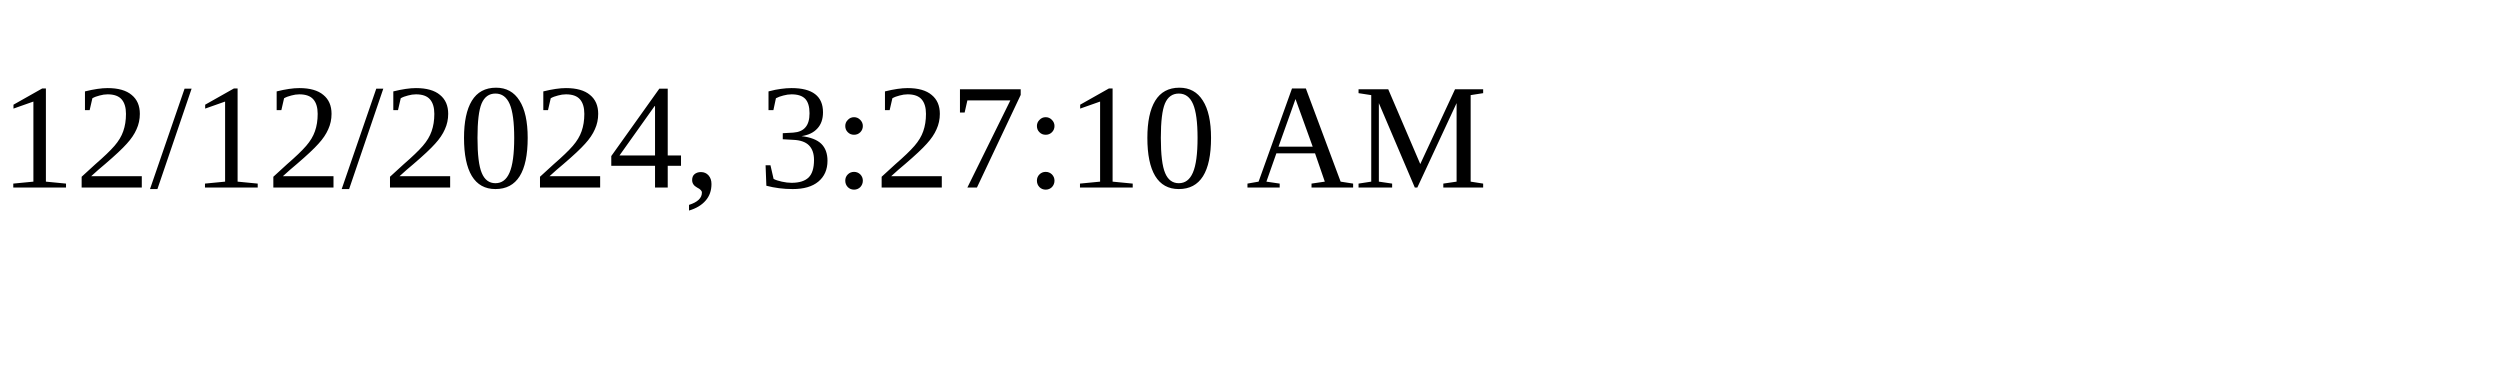
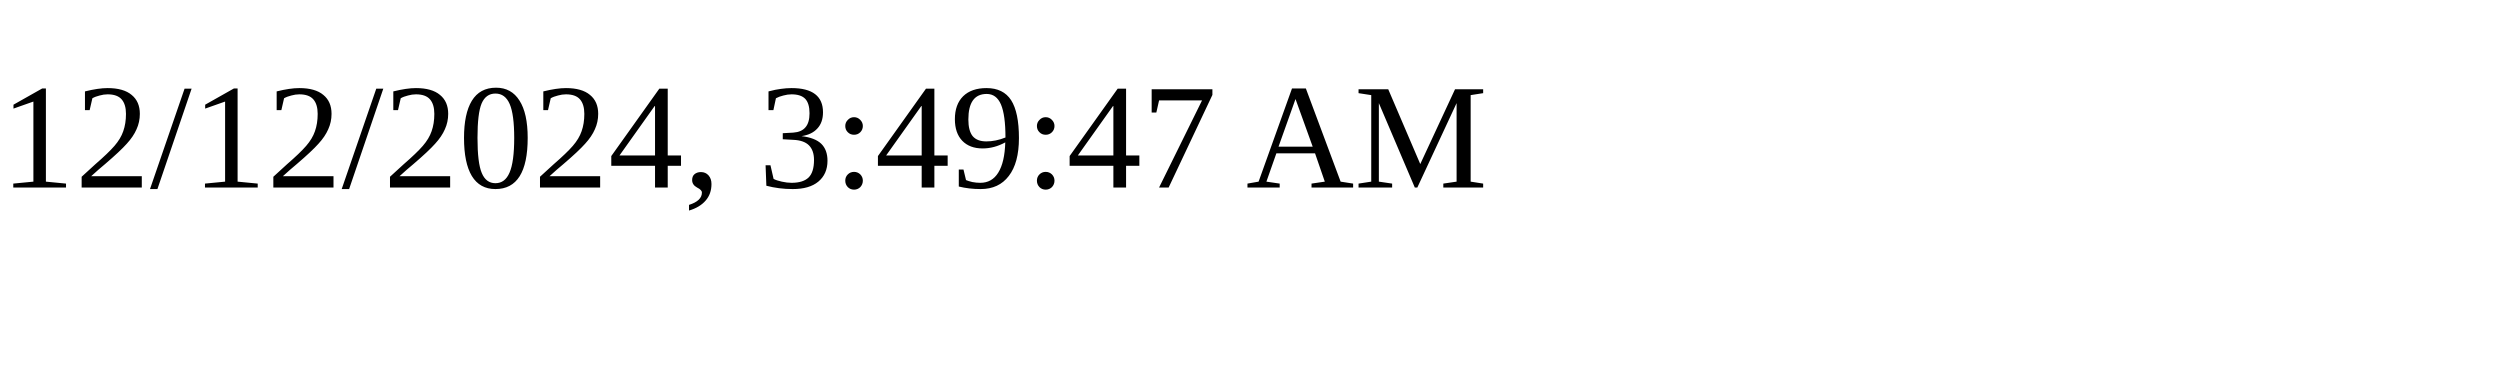
<svg xmlns="http://www.w3.org/2000/svg" height="30" width="200">
-   <text x="0" y="15">12/12/2024, 3:27:10 AM</text>
+   <text x="0" y="15">12/12/2024, 3:49:47 AM</text>
</svg>
